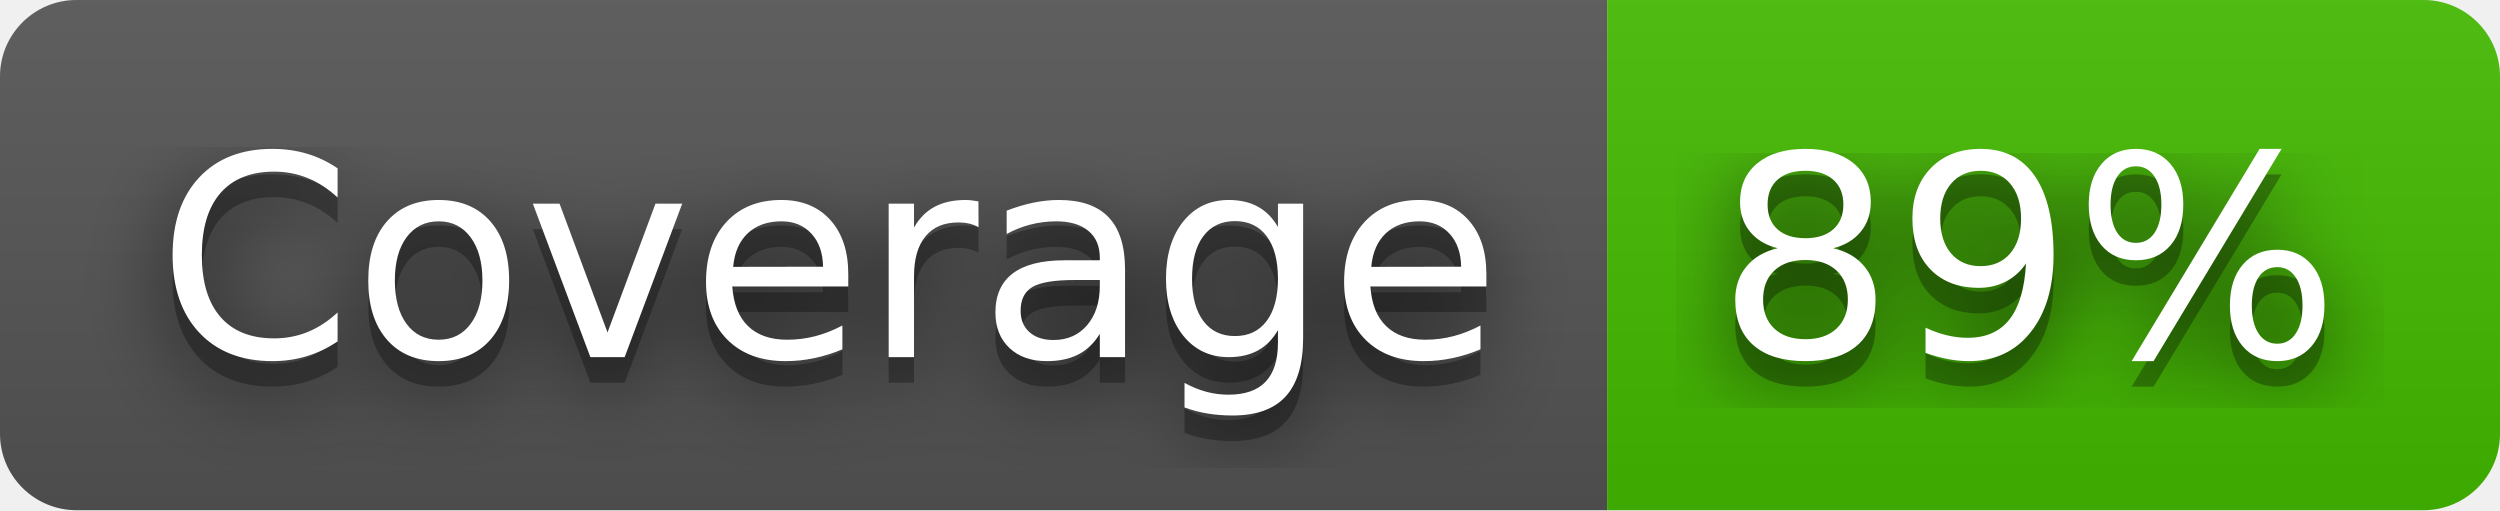
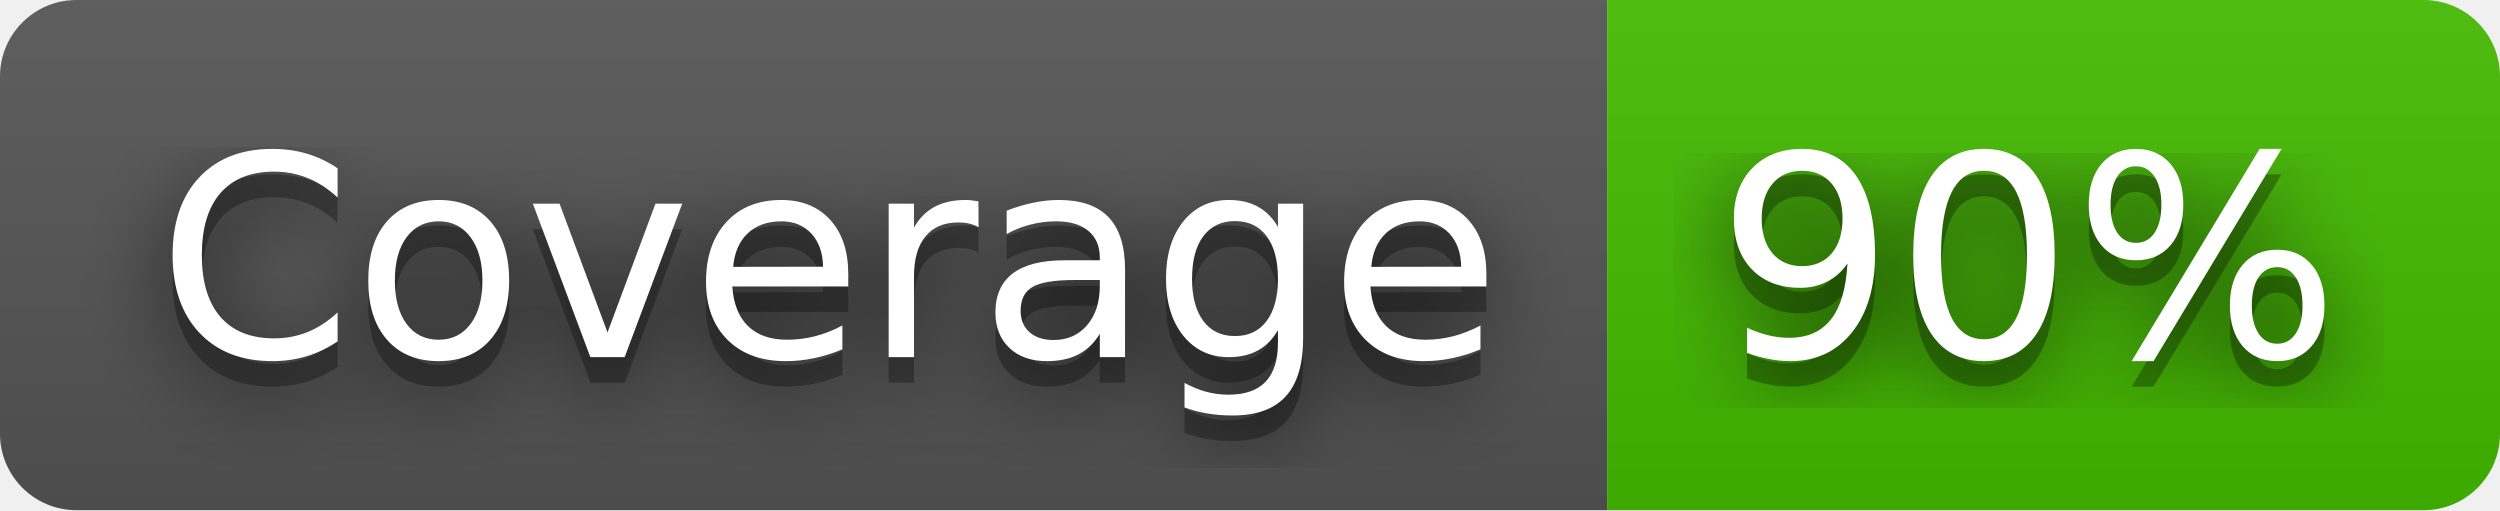
- <svg xmlns="http://www.w3.org/2000/svg" width="98" height="20" role="img" aria-label="Coverage: 89%">
+ <svg xmlns="http://www.w3.org/2000/svg" width="98" height="20" role="img" aria-label="Coverage: 90%">
  <filter id="blur">
    <feGaussianBlur stdDeviation="16" />
  </filter>
  <linearGradient id="s" x2="0" y2="100%">
    <stop offset="0" stop-color="#bbb" stop-opacity=".1" />
    <stop offset="1" stop-opacity=".1" />
  </linearGradient>
  <clipPath id="r">
    <rect width="98" height="20" rx="3" />
  </clipPath>
  <g clip-path="url(#r)">
    <rect width="63" height="20" fill="#555" />
    <rect x="63" width="35" height="20" fill="#4b0" />
    <rect width="98" height="20" fill="url(#s)" />
  </g>
  <g fill="#fff" text-anchor="middle" font-family="Verdana,Geneva,DejaVu Sans,sans-serif" text-rendering="geometricPrecision" font-size="110">
    <g transform="scale(.1)">
      <g aria-hidden="true" fill="#010101">
        <text x="325" y="150" fill-opacity=".8" filter="url(#blur)" textLength="530">Coverage</text>
        <text x="325" y="150" fill-opacity=".3" textLength="530">Coverage</text>
      </g>
      <text x="325" y="140" textLength="530">Coverage</text>
    </g>
    <g transform="scale(.1)">
      <g aria-hidden="true" fill="#010101">
-         <text x="795" y="150" fill-opacity=".8" filter="url(#blur)" textLength="250">89%</text>
-         <text x="795" y="150" fill-opacity=".3" textLength="250">89%</text>
+         <text x="795" y="150" fill-opacity=".8" filter="url(#blur)" textLength="250">90%</text>
+         <text x="795" y="150" fill-opacity=".3" textLength="250">90%</text>
      </g>
-       <text x="795" y="140" textLength="250">89%</text>
+       <text x="795" y="140" textLength="250">90%</text>
    </g>
  </g>
</svg>
